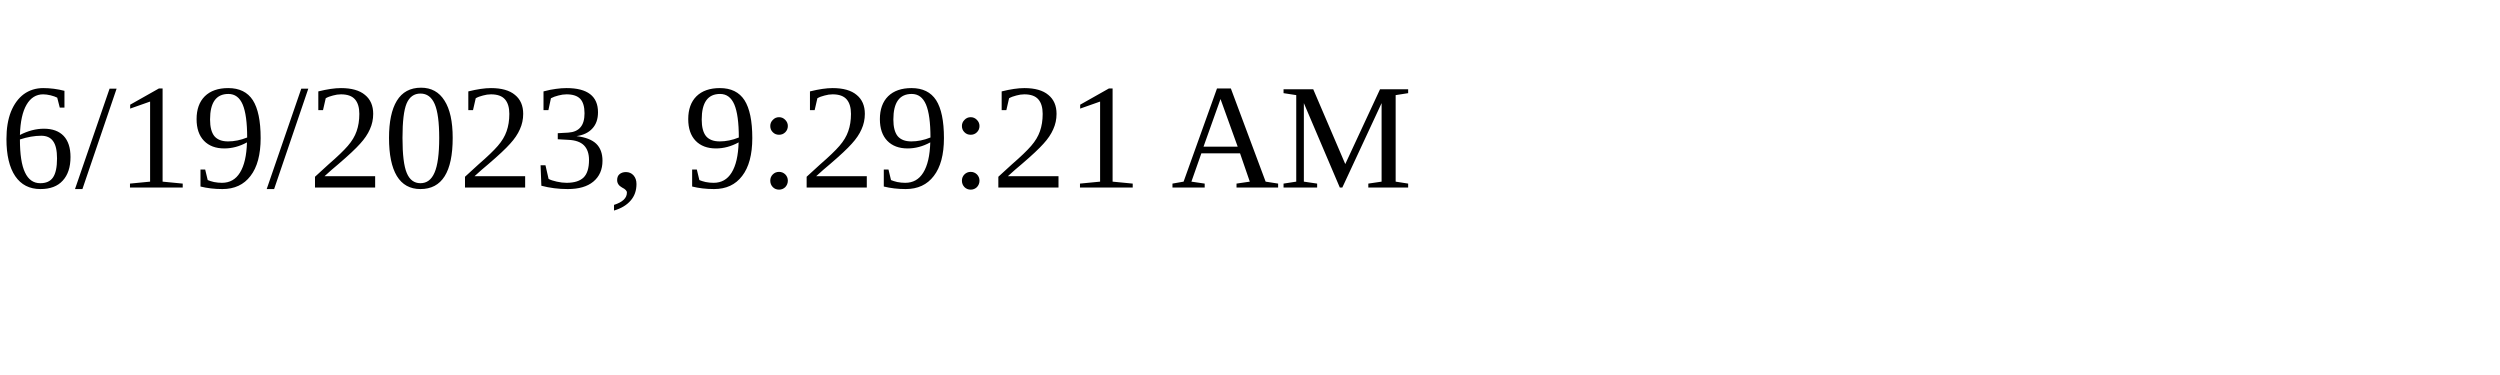
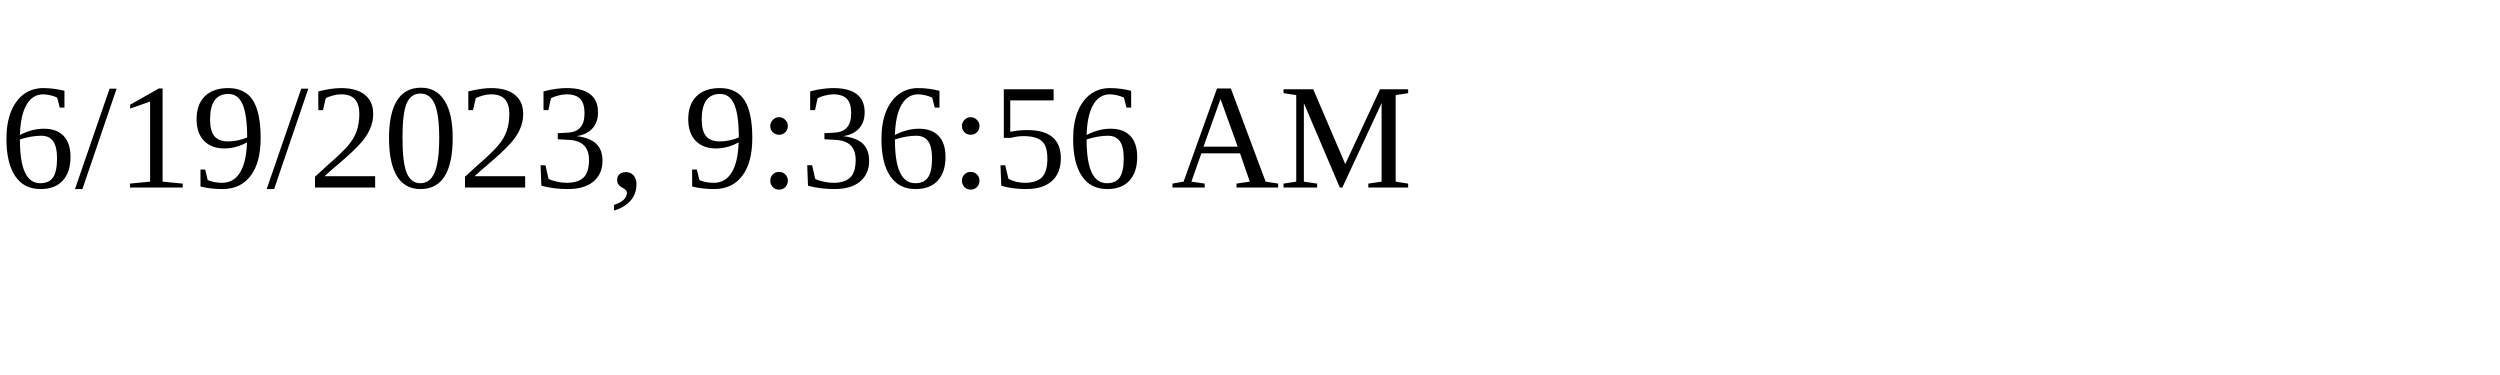
<svg xmlns="http://www.w3.org/2000/svg" height="30" width="200">
-   <text x="0" y="15">6/19/2023, 9:29:21 AM</text>
+   <text x="0" y="15">6/19/2023, 9:36:56 AM</text>
</svg>
